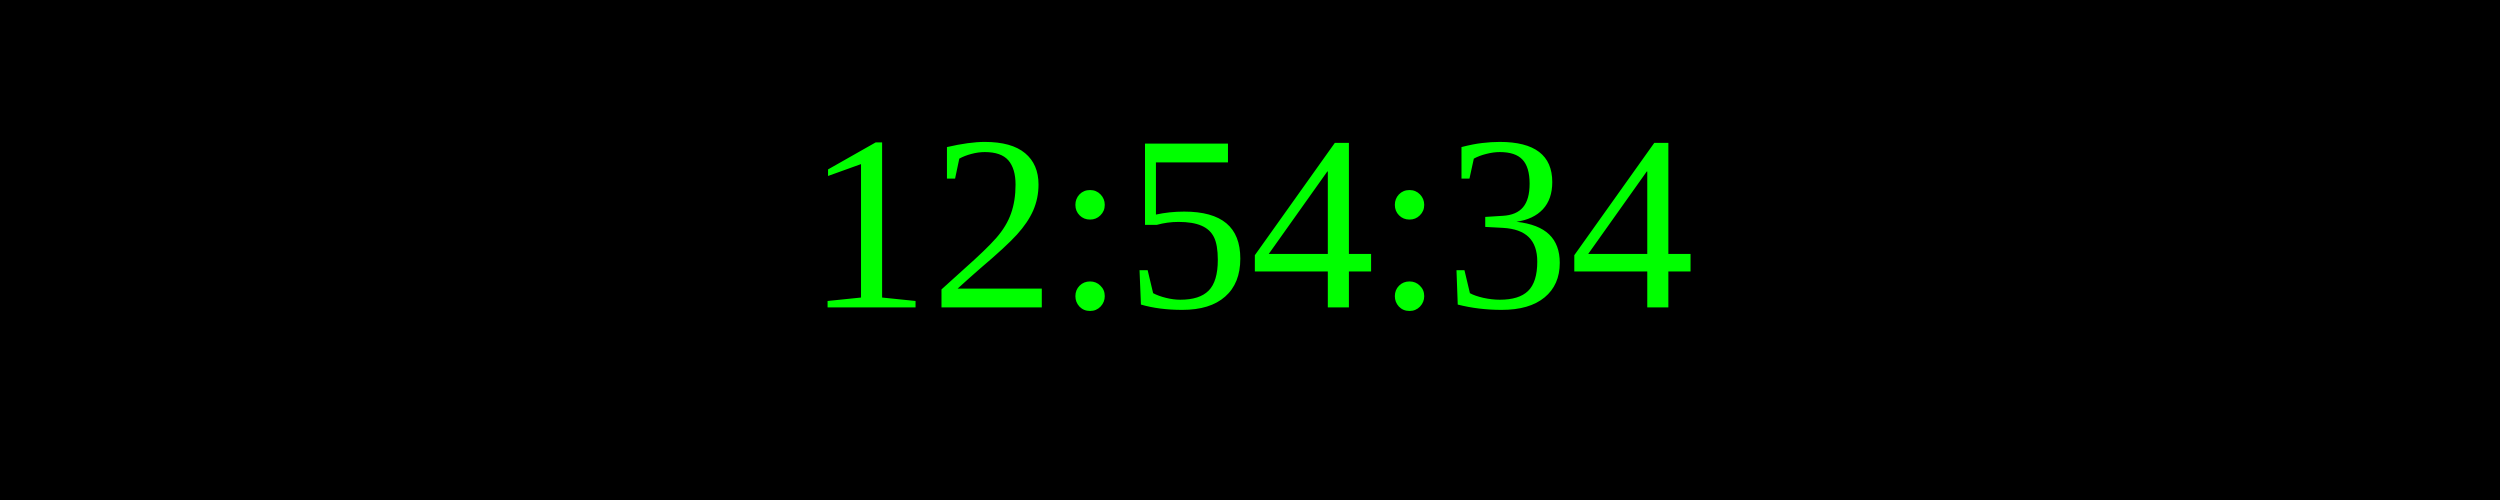
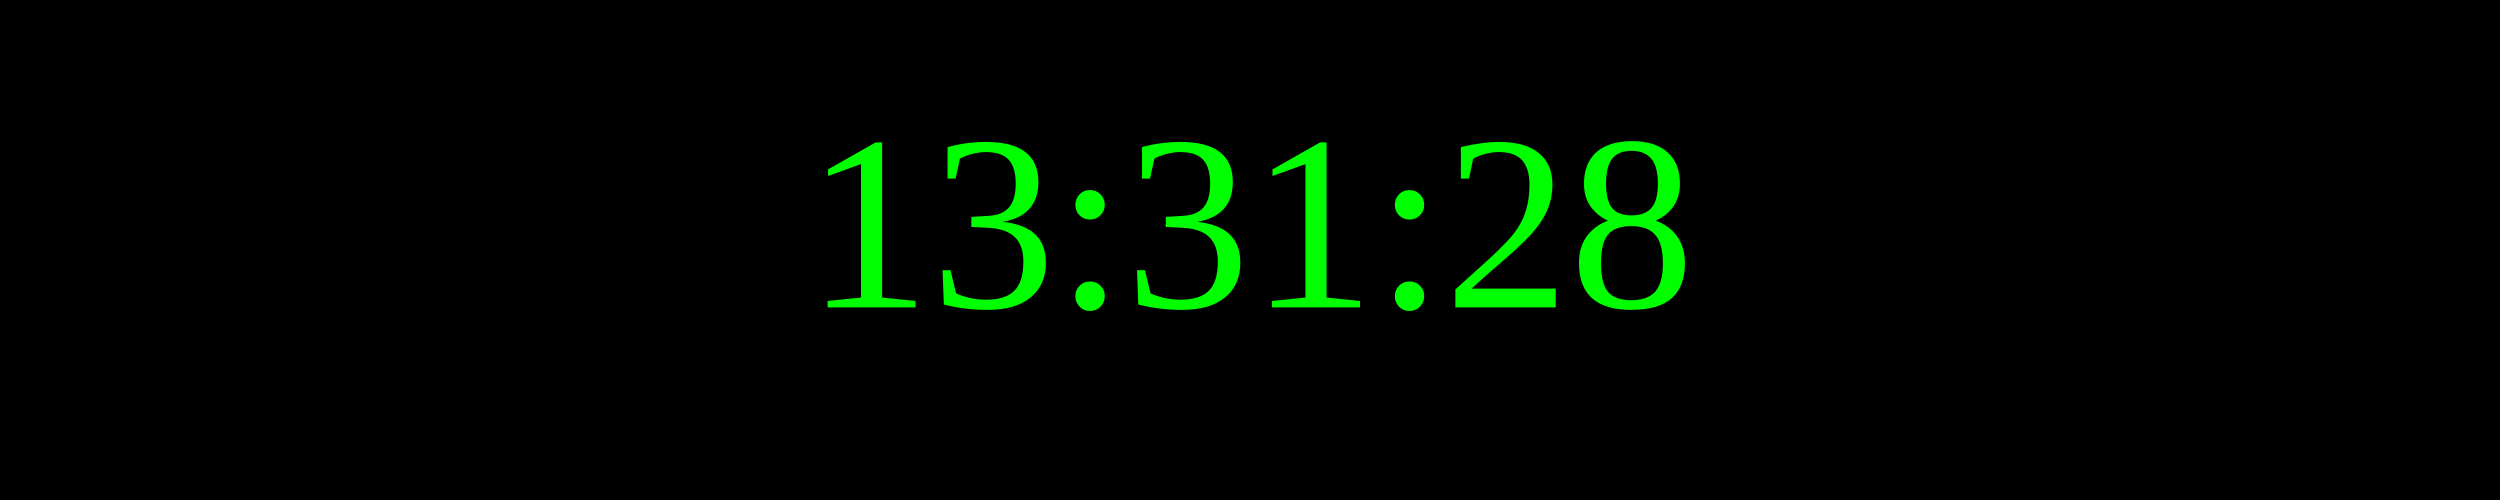
<svg xmlns="http://www.w3.org/2000/svg" width="250" height="50">
  <rect width="100%" height="100%" fill="black" />
  <text x="50%" y="50%" font-size="25" fill="lime" text-anchor="middle" dominant-baseline="middle">
- 12:54:34
+ 13:31:28
</text>
</svg>
